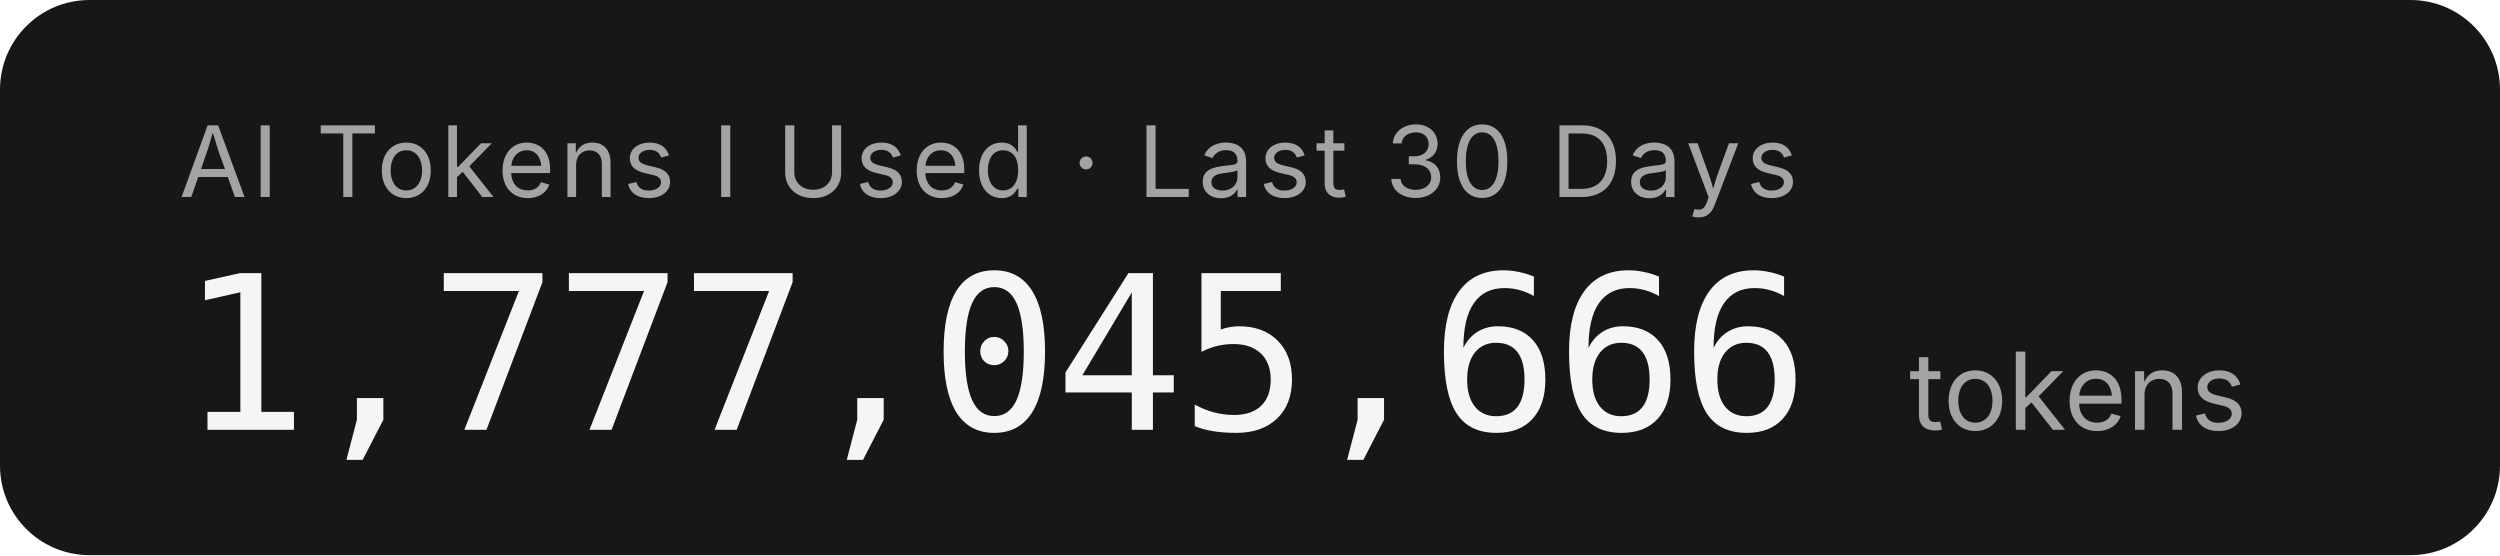
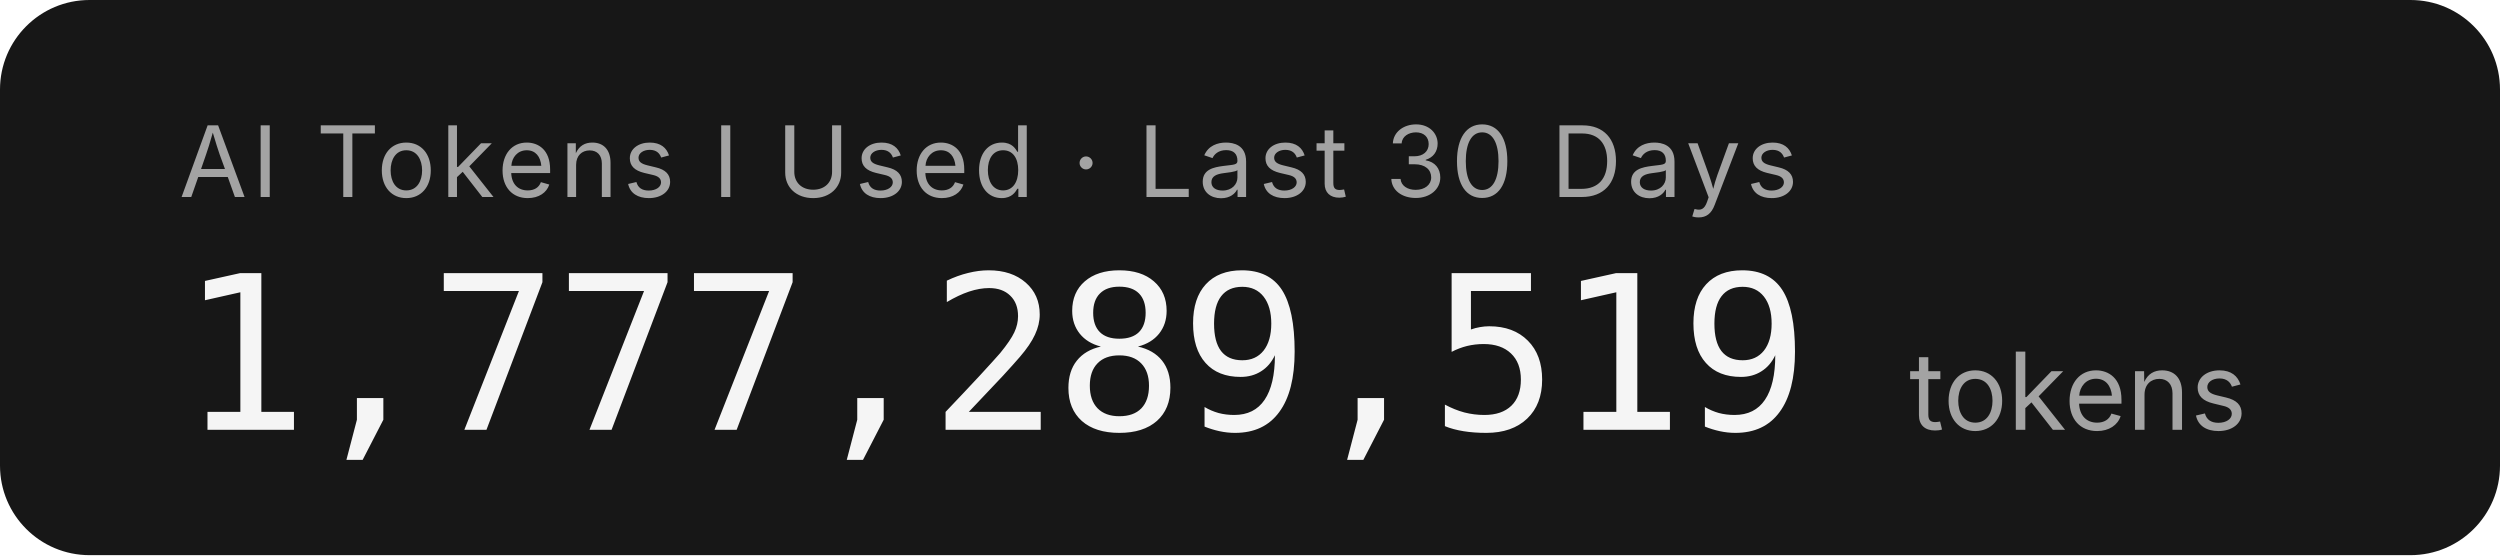
- <svg xmlns="http://www.w3.org/2000/svg" width="279.2" height="62" role="img" aria-label="AI Tokens I Used · Last 30 Days: 1,777,045,666 tokens">
+ <svg xmlns="http://www.w3.org/2000/svg" width="279.2" height="62" role="img" aria-label="AI Tokens I Used · Last 30 Days: 1,777,289,519 tokens">
  <rect width="279.2" height="62" rx="10" fill="#171717" />
  <g font-family="'Inter','SF Pro Display',-apple-system,'Segoe UI',sans-serif">
    <text x="20" y="22" fill="#a3a3a3" font-size="11" letter-spacing="0.05em">AI Tokens I Used · Last 30 Days</text>
-     <text x="20" y="48" fill="#f5f5f5" font-size="24" font-weight="300" font-family="'SF Mono','Cascadia Code','Consolas',monospace" letter-spacing="-0.02em">1,777,045,666</text>
+     <text x="20" y="48" fill="#f5f5f5" font-size="24" font-weight="300" font-family="'SF Mono','Cascadia Code','Consolas',monospace" letter-spacing="-0.02em">1,777,289,519</text>
    <text x="213.2" y="48" fill="#a3a3a3" font-size="12">tokens</text>
  </g>
</svg>
